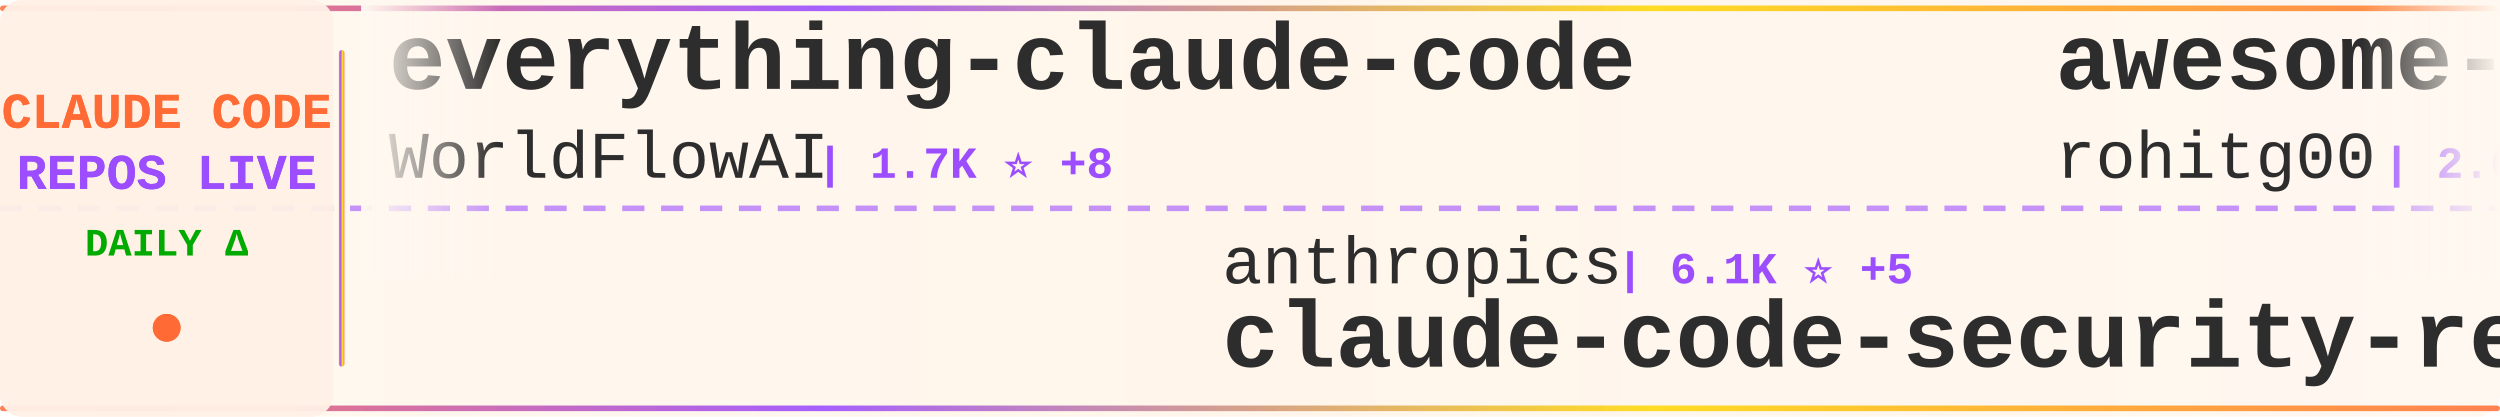
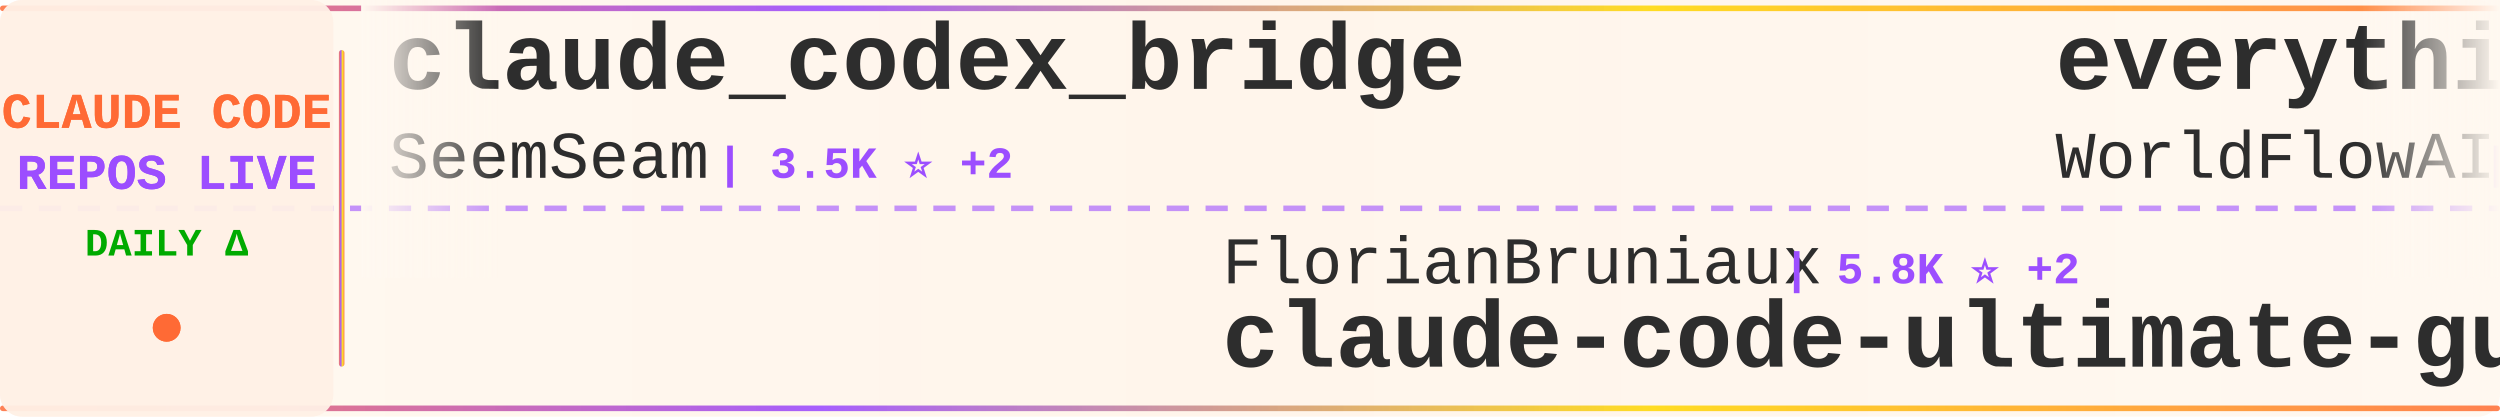
<svg xmlns="http://www.w3.org/2000/svg" width="900" height="150">
  <defs>
    <linearGradient id="tickerBg" x1="0%" y1="0%" x2="100%" y2="0%">
      <stop offset="0%" style="stop-color:#fff8f0;stop-opacity:0.98" />
      <stop offset="50%" style="stop-color:#fff5eb;stop-opacity:1" />
      <stop offset="100%" style="stop-color:#fff8f0;stop-opacity:0.98" />
    </linearGradient>
    <linearGradient id="borderGrad" x1="0%" y1="0%" x2="100%" y2="0%">
      <stop offset="0%" style="stop-color:#FF6B35;stop-opacity:0.85">
        <animate attributeName="stop-opacity" values="0.85;1;0.85" dur="2s" repeatCount="indefinite" />
      </stop>
      <stop offset="33%" style="stop-color:#9C4EFF;stop-opacity:0.9">
        <animate attributeName="stop-opacity" values="0.9;1;0.9" dur="2.2s" repeatCount="indefinite" />
      </stop>
      <stop offset="66%" style="stop-color:#FFD700;stop-opacity:0.85">
        <animate attributeName="stop-opacity" values="0.85;1;0.85" dur="1.8s" repeatCount="indefinite" />
      </stop>
      <stop offset="100%" style="stop-color:#FF6B35;stop-opacity:0.85">
        <animate attributeName="stop-opacity" values="0.85;1;0.85" dur="2s" repeatCount="indefinite" />
      </stop>
    </linearGradient>
    <filter id="textGlow">
      <feGaussianBlur stdDeviation="0.15" result="coloredBlur" />
      <feMerge>
        <feMergeNode in="coloredBlur" />
        <feMergeNode in="SourceGraphic" />
      </feMerge>
    </filter>
    <filter id="metricGlow">
      <feGaussianBlur stdDeviation="0.2" result="coloredBlur" />
      <feMerge>
        <feMergeNode in="coloredBlur" />
        <feMergeNode in="SourceGraphic" />
      </feMerge>
    </filter>
    <linearGradient id="leftFade" x1="0%" y1="0%" x2="100%" y2="0%">
      <stop offset="0%" style="stop-color:#fff8f0;stop-opacity:1" />
      <stop offset="100%" style="stop-color:#fff8f0;stop-opacity:0" />
    </linearGradient>
    <linearGradient id="rightFade" x1="0%" y1="0%" x2="100%" y2="0%">
      <stop offset="0%" style="stop-color:#fff8f0;stop-opacity:0" />
      <stop offset="100%" style="stop-color:#fff8f0;stop-opacity:1" />
    </linearGradient>
  </defs>
  <rect width="900" height="150" fill="url(#tickerBg)" rx="8" />
  <rect x="0" y="2" width="900" height="2" fill="url(#borderGrad)" rx="1" />
  <rect x="0" y="146" width="900" height="2" fill="url(#borderGrad)" rx="1" />
  <line x1="0" y1="75" x2="900" y2="75" stroke="#9C4EFF" stroke-width="2" stroke-dasharray="8 6" opacity="0.6" />
  <rect x="0" y="0" width="120" height="150" fill="#fff0e6" opacity="0.95" rx="8" />
  <text x="60" y="46" font-family="'Courier New', monospace" font-size="18" font-weight="bold" fill="#FF6B35" text-anchor="middle" filter="url(#textGlow)">
    CLAUDE CODE
  </text>
  <text x="60" y="68" font-family="'Courier New', monospace" font-size="18" font-weight="bold" fill="#9C4EFF" text-anchor="middle" filter="url(#textGlow)">
    REPOS LIVE
  </text>
  <text x="60" y="92" font-family="'Courier New', monospace" font-size="14" font-weight="bold" fill="#00aa00" text-anchor="middle">
    DAILY Δ
  </text>
  <circle cx="60" cy="118" r="5" fill="#FF6B35" filter="url(#metricGlow)">
    <animate attributeName="r" values="4;6;4" dur="1.5s" repeatCount="indefinite" />
    <animate attributeName="opacity" values="0.6;1;0.6" dur="1.5s" repeatCount="indefinite" />
  </circle>
  <rect x="122" y="18" width="2" height="114" fill="url(#borderGrad)" rx="1" />
  <clipPath id="tickerClip">
    <rect x="130" y="0" width="770" height="150" />
  </clipPath>
  <g clip-path="url(#tickerClip)">
    <g id="tickerItems">
      <animateTransform attributeName="transform" attributeType="XML" type="translate" from="0 0" to="-3000 0" dur="54s" repeatCount="indefinite" />
      <g transform="translate(0, 0)">
+         <text x="140" y="32" font-family="'Courier New', monospace" font-size="34" font-weight="bold" fill="#2d2d2d">claude_codex_bridge</text>
+         <text x="140" y="64" font-family="'Courier New', monospace" font-size="24" font-weight="normal" fill="#2d2d2d" opacity="1.0">SeemSeam</text>
+         <text x="258" y="64" font-family="'Courier New', monospace" font-size="16" font-weight="bold" fill="#9C4EFF"> | 3.5K ⭐ +2</text>
+       </g>
+       <g transform="translate(300, 0)">
+         <text x="140" y="102" font-family="'Courier New', monospace" font-size="24" font-weight="normal" fill="#2d2d2d" opacity="1.0">FlorianBruniaux</text>
+         <text x="342" y="102" font-family="'Courier New', monospace" font-size="16" font-weight="bold" fill="#9C4EFF"> | 5.8K ⭐ +2</text>
+         <text x="140" y="132" font-family="'Courier New', monospace" font-size="34" font-weight="bold" fill="#2d2d2d">claude-code-ultimate-gui...</text>
+       </g>
+       <g transform="translate(600, 0)">
        <text x="140" y="32" font-family="'Courier New', monospace" font-size="34" font-weight="bold" fill="#2d2d2d">everything-claude-code</text>
        <text x="140" y="64" font-family="'Courier New', monospace" font-size="24" font-weight="normal" fill="#2d2d2d" opacity="1.0">WorldFlowAI</text>
-         <text x="294" y="64" font-family="'Courier New', monospace" font-size="16" font-weight="bold" fill="#9C4EFF"> | 1.7K ⭐ +8</text>
-       </g>
-       <g transform="translate(300, 0)">
-         <text x="140" y="102" font-family="'Courier New', monospace" font-size="24" font-weight="normal" fill="#2d2d2d" opacity="1.0">anthropics</text>
-         <text x="282" y="102" font-family="'Courier New', monospace" font-size="16" font-weight="bold" fill="#9C4EFF"> | 6.1K ⭐ +5</text>
-         <text x="140" y="132" font-family="'Courier New', monospace" font-size="34" font-weight="bold" fill="#2d2d2d">claude-code-security-rev...</text>
-       </g>
-       <g transform="translate(600, 0)">
-         <text x="140" y="32" font-family="'Courier New', monospace" font-size="34" font-weight="bold" fill="#2d2d2d">awesome-claude-code-tool...</text>
-         <text x="140" y="64" font-family="'Courier New', monospace" font-size="24" font-weight="normal" fill="#2d2d2d" opacity="1.0">rohitg00</text>
-         <text x="258" y="64" font-family="'Courier New', monospace" font-size="16" font-weight="bold" fill="#9C4EFF"> | 2.6K ⭐</text>
+         <text x="294" y="64" font-family="'Courier New', monospace" font-size="16" font-weight="bold" fill="#9C4EFF"> | 1.7K ⭐ +9</text>
      </g>
      <g transform="translate(900, 0)">
-         <text x="140" y="102" font-family="'Courier New', monospace" font-size="24" font-weight="normal" fill="#2d2d2d" opacity="1.0">ghuntley</text>
-         <text x="258" y="102" font-family="'Courier New', monospace" font-size="16" font-weight="bold" fill="#9C4EFF"> | 990 ⭐</text>
-         <text x="140" y="132" font-family="'Courier New', monospace" font-size="34" font-weight="bold" fill="#2d2d2d">claude-code-source-code-...</text>
+         <text x="140" y="102" font-family="'Courier New', monospace" font-size="24" font-weight="normal" fill="#2d2d2d" opacity="1.0">JrCx7scC</text>
+         <text x="258" y="102" font-family="'Courier New', monospace" font-size="16" font-weight="bold" fill="#9C4EFF"> | 375 ⭐</text>
+         <text x="140" y="132" font-family="'Courier New', monospace" font-size="34" font-weight="bold" fill="#2d2d2d">claude-code-source</text>
      </g>
      <g transform="translate(1200, 0)">
        <text x="140" y="32" font-family="'Courier New', monospace" font-size="34" font-weight="bold" fill="#2d2d2d">claude-coder</text>
        <text x="140" y="64" font-family="'Courier New', monospace" font-size="24" font-weight="normal" fill="#2d2d2d" opacity="1.0">kodu-ai</text>
        <text x="246" y="64" font-family="'Courier New', monospace" font-size="16" font-weight="bold" fill="#9C4EFF"> | 5.2K ⭐</text>
      </g>
      <g transform="translate(1500, 0)">
-         <text x="140" y="102" font-family="'Courier New', monospace" font-size="24" font-weight="normal" fill="#2d2d2d" opacity="1.0">lorryjovens-hub</text>
-         <text x="342" y="102" font-family="'Courier New', monospace" font-size="16" font-weight="bold" fill="#9C4EFF"> | 1.7K ⭐</text>
-         <text x="140" y="132" font-family="'Courier New', monospace" font-size="34" font-weight="bold" fill="#2d2d2d">claude-code-rust</text>
+         <text x="140" y="102" font-family="'Courier New', monospace" font-size="24" font-weight="normal" fill="#2d2d2d" opacity="1.0">darcyegb</text>
+         <text x="258" y="102" font-family="'Courier New', monospace" font-size="16" font-weight="bold" fill="#9C4EFF"> | 760 ⭐</text>
+         <text x="140" y="132" font-family="'Courier New', monospace" font-size="34" font-weight="bold" fill="#2d2d2d">ClaudeCodeAgents</text>
      </g>
      <g transform="translate(1800, 0)">
-         <text x="140" y="32" font-family="'Courier New', monospace" font-size="34" font-weight="bold" fill="#2d2d2d">Claude-Code</text>
-         <text x="140" y="64" font-family="'Courier New', monospace" font-size="24" font-weight="normal" fill="#2d2d2d" opacity="1.0">KPR111</text>
-         <text x="234" y="64" font-family="'Courier New', monospace" font-size="16" font-weight="bold" fill="#9C4EFF"> | 18 ⭐</text>
+         <text x="140" y="32" font-family="'Courier New', monospace" font-size="34" font-weight="bold" fill="#2d2d2d">everything-claude-code-z...</text>
+         <text x="140" y="64" font-family="'Courier New', monospace" font-size="24" font-weight="normal" fill="#2d2d2d" opacity="1.0">xu-xiang</text>
+         <text x="258" y="64" font-family="'Courier New', monospace" font-size="16" font-weight="bold" fill="#9C4EFF"> | 1.9K ⭐</text>
      </g>
      <g transform="translate(2100, 0)">
-         <text x="140" y="102" font-family="'Courier New', monospace" font-size="24" font-weight="normal" fill="#2d2d2d" opacity="1.0">repowise-dev</text>
-         <text x="306" y="102" font-family="'Courier New', monospace" font-size="16" font-weight="bold" fill="#9C4EFF"> | 1.2K ⭐</text>
-         <text x="140" y="132" font-family="'Courier New', monospace" font-size="34" font-weight="bold" fill="#2d2d2d">claude-code-prompts</text>
+         <text x="140" y="102" font-family="'Courier New', monospace" font-size="24" font-weight="normal" fill="#2d2d2d" opacity="1.0">guanshan</text>
+         <text x="258" y="102" font-family="'Courier New', monospace" font-size="16" font-weight="bold" fill="#9C4EFF"> | 61 ⭐</text>
+         <text x="140" y="132" font-family="'Courier New', monospace" font-size="34" font-weight="bold" fill="#2d2d2d">ClaudeCode</text>
      </g>
      <g transform="translate(2400, 0)">
-         <text x="140" y="32" font-family="'Courier New', monospace" font-size="34" font-weight="bold" fill="#2d2d2d">Claude-Code-Game-Studios</text>
-         <text x="140" y="64" font-family="'Courier New', monospace" font-size="24" font-weight="normal" fill="#2d2d2d" opacity="1.0">Donchitos</text>
-         <text x="270" y="64" font-family="'Courier New', monospace" font-size="16" font-weight="bold" fill="#9C4EFF"> | 24.5K ⭐ +5</text>
+         <text x="140" y="32" font-family="'Courier New', monospace" font-size="34" font-weight="bold" fill="#2d2d2d">claude-code-rust</text>
+         <text x="140" y="64" font-family="'Courier New', monospace" font-size="24" font-weight="normal" fill="#2d2d2d" opacity="1.0">lorryjovens-hub</text>
+         <text x="342" y="64" font-family="'Courier New', monospace" font-size="16" font-weight="bold" fill="#9C4EFF"> | 1.7K ⭐</text>
      </g>
      <g transform="translate(2700, 0)">
-         <text x="140" y="102" font-family="'Courier New', monospace" font-size="24" font-weight="normal" fill="#2d2d2d" opacity="1.0">affaan-m</text>
-         <text x="258" y="102" font-family="'Courier New', monospace" font-size="16" font-weight="bold" fill="#9C4EFF"> | 243.3K ⭐ +37</text>
-         <text x="140" y="132" font-family="'Courier New', monospace" font-size="34" font-weight="bold" fill="#2d2d2d">ECC</text>
+         <text x="140" y="102" font-family="'Courier New', monospace" font-size="24" font-weight="normal" fill="#2d2d2d" opacity="1.0">ChinaSiro</text>
+         <text x="270" y="102" font-family="'Courier New', monospace" font-size="16" font-weight="bold" fill="#9C4EFF"> | 9.6K ⭐</text>
+         <text x="140" y="132" font-family="'Courier New', monospace" font-size="34" font-weight="bold" fill="#2d2d2d">claude-code-sourcemap</text>
      </g>
      <g transform="translate(3000, 0)">
+         <text x="140" y="32" font-family="'Courier New', monospace" font-size="34" font-weight="bold" fill="#2d2d2d">claude_codex_bridge</text>
+         <text x="140" y="64" font-family="'Courier New', monospace" font-size="24" font-weight="normal" fill="#2d2d2d" opacity="1.0">SeemSeam</text>
+         <text x="258" y="64" font-family="'Courier New', monospace" font-size="16" font-weight="bold" fill="#9C4EFF"> | 3.5K ⭐ +2</text>
+       </g>
+       <g transform="translate(3300, 0)">
+         <text x="140" y="102" font-family="'Courier New', monospace" font-size="24" font-weight="normal" fill="#2d2d2d" opacity="1.0">FlorianBruniaux</text>
+         <text x="342" y="102" font-family="'Courier New', monospace" font-size="16" font-weight="bold" fill="#9C4EFF"> | 5.8K ⭐ +2</text>
+         <text x="140" y="132" font-family="'Courier New', monospace" font-size="34" font-weight="bold" fill="#2d2d2d">claude-code-ultimate-gui...</text>
+       </g>
+       <g transform="translate(3600, 0)">
        <text x="140" y="32" font-family="'Courier New', monospace" font-size="34" font-weight="bold" fill="#2d2d2d">everything-claude-code</text>
        <text x="140" y="64" font-family="'Courier New', monospace" font-size="24" font-weight="normal" fill="#2d2d2d" opacity="1.0">WorldFlowAI</text>
-         <text x="294" y="64" font-family="'Courier New', monospace" font-size="16" font-weight="bold" fill="#9C4EFF"> | 1.7K ⭐ +8</text>
-       </g>
-       <g transform="translate(3300, 0)">
-         <text x="140" y="102" font-family="'Courier New', monospace" font-size="24" font-weight="normal" fill="#2d2d2d" opacity="1.0">anthropics</text>
-         <text x="282" y="102" font-family="'Courier New', monospace" font-size="16" font-weight="bold" fill="#9C4EFF"> | 6.1K ⭐ +5</text>
-         <text x="140" y="132" font-family="'Courier New', monospace" font-size="34" font-weight="bold" fill="#2d2d2d">claude-code-security-rev...</text>
-       </g>
-       <g transform="translate(3600, 0)">
-         <text x="140" y="32" font-family="'Courier New', monospace" font-size="34" font-weight="bold" fill="#2d2d2d">awesome-claude-code-tool...</text>
-         <text x="140" y="64" font-family="'Courier New', monospace" font-size="24" font-weight="normal" fill="#2d2d2d" opacity="1.0">rohitg00</text>
-         <text x="258" y="64" font-family="'Courier New', monospace" font-size="16" font-weight="bold" fill="#9C4EFF"> | 2.6K ⭐</text>
+         <text x="294" y="64" font-family="'Courier New', monospace" font-size="16" font-weight="bold" fill="#9C4EFF"> | 1.7K ⭐ +9</text>
      </g>
      <g transform="translate(3900, 0)">
-         <text x="140" y="102" font-family="'Courier New', monospace" font-size="24" font-weight="normal" fill="#2d2d2d" opacity="1.0">ghuntley</text>
-         <text x="258" y="102" font-family="'Courier New', monospace" font-size="16" font-weight="bold" fill="#9C4EFF"> | 990 ⭐</text>
-         <text x="140" y="132" font-family="'Courier New', monospace" font-size="34" font-weight="bold" fill="#2d2d2d">claude-code-source-code-...</text>
+         <text x="140" y="102" font-family="'Courier New', monospace" font-size="24" font-weight="normal" fill="#2d2d2d" opacity="1.0">JrCx7scC</text>
+         <text x="258" y="102" font-family="'Courier New', monospace" font-size="16" font-weight="bold" fill="#9C4EFF"> | 375 ⭐</text>
+         <text x="140" y="132" font-family="'Courier New', monospace" font-size="34" font-weight="bold" fill="#2d2d2d">claude-code-source</text>
      </g>
    </g>
  </g>
  <rect x="130" y="0" width="50" height="100" fill="url(#leftFade)" />
  <rect x="850" y="0" width="50" height="100" fill="url(#rightFade)" />
</svg>
